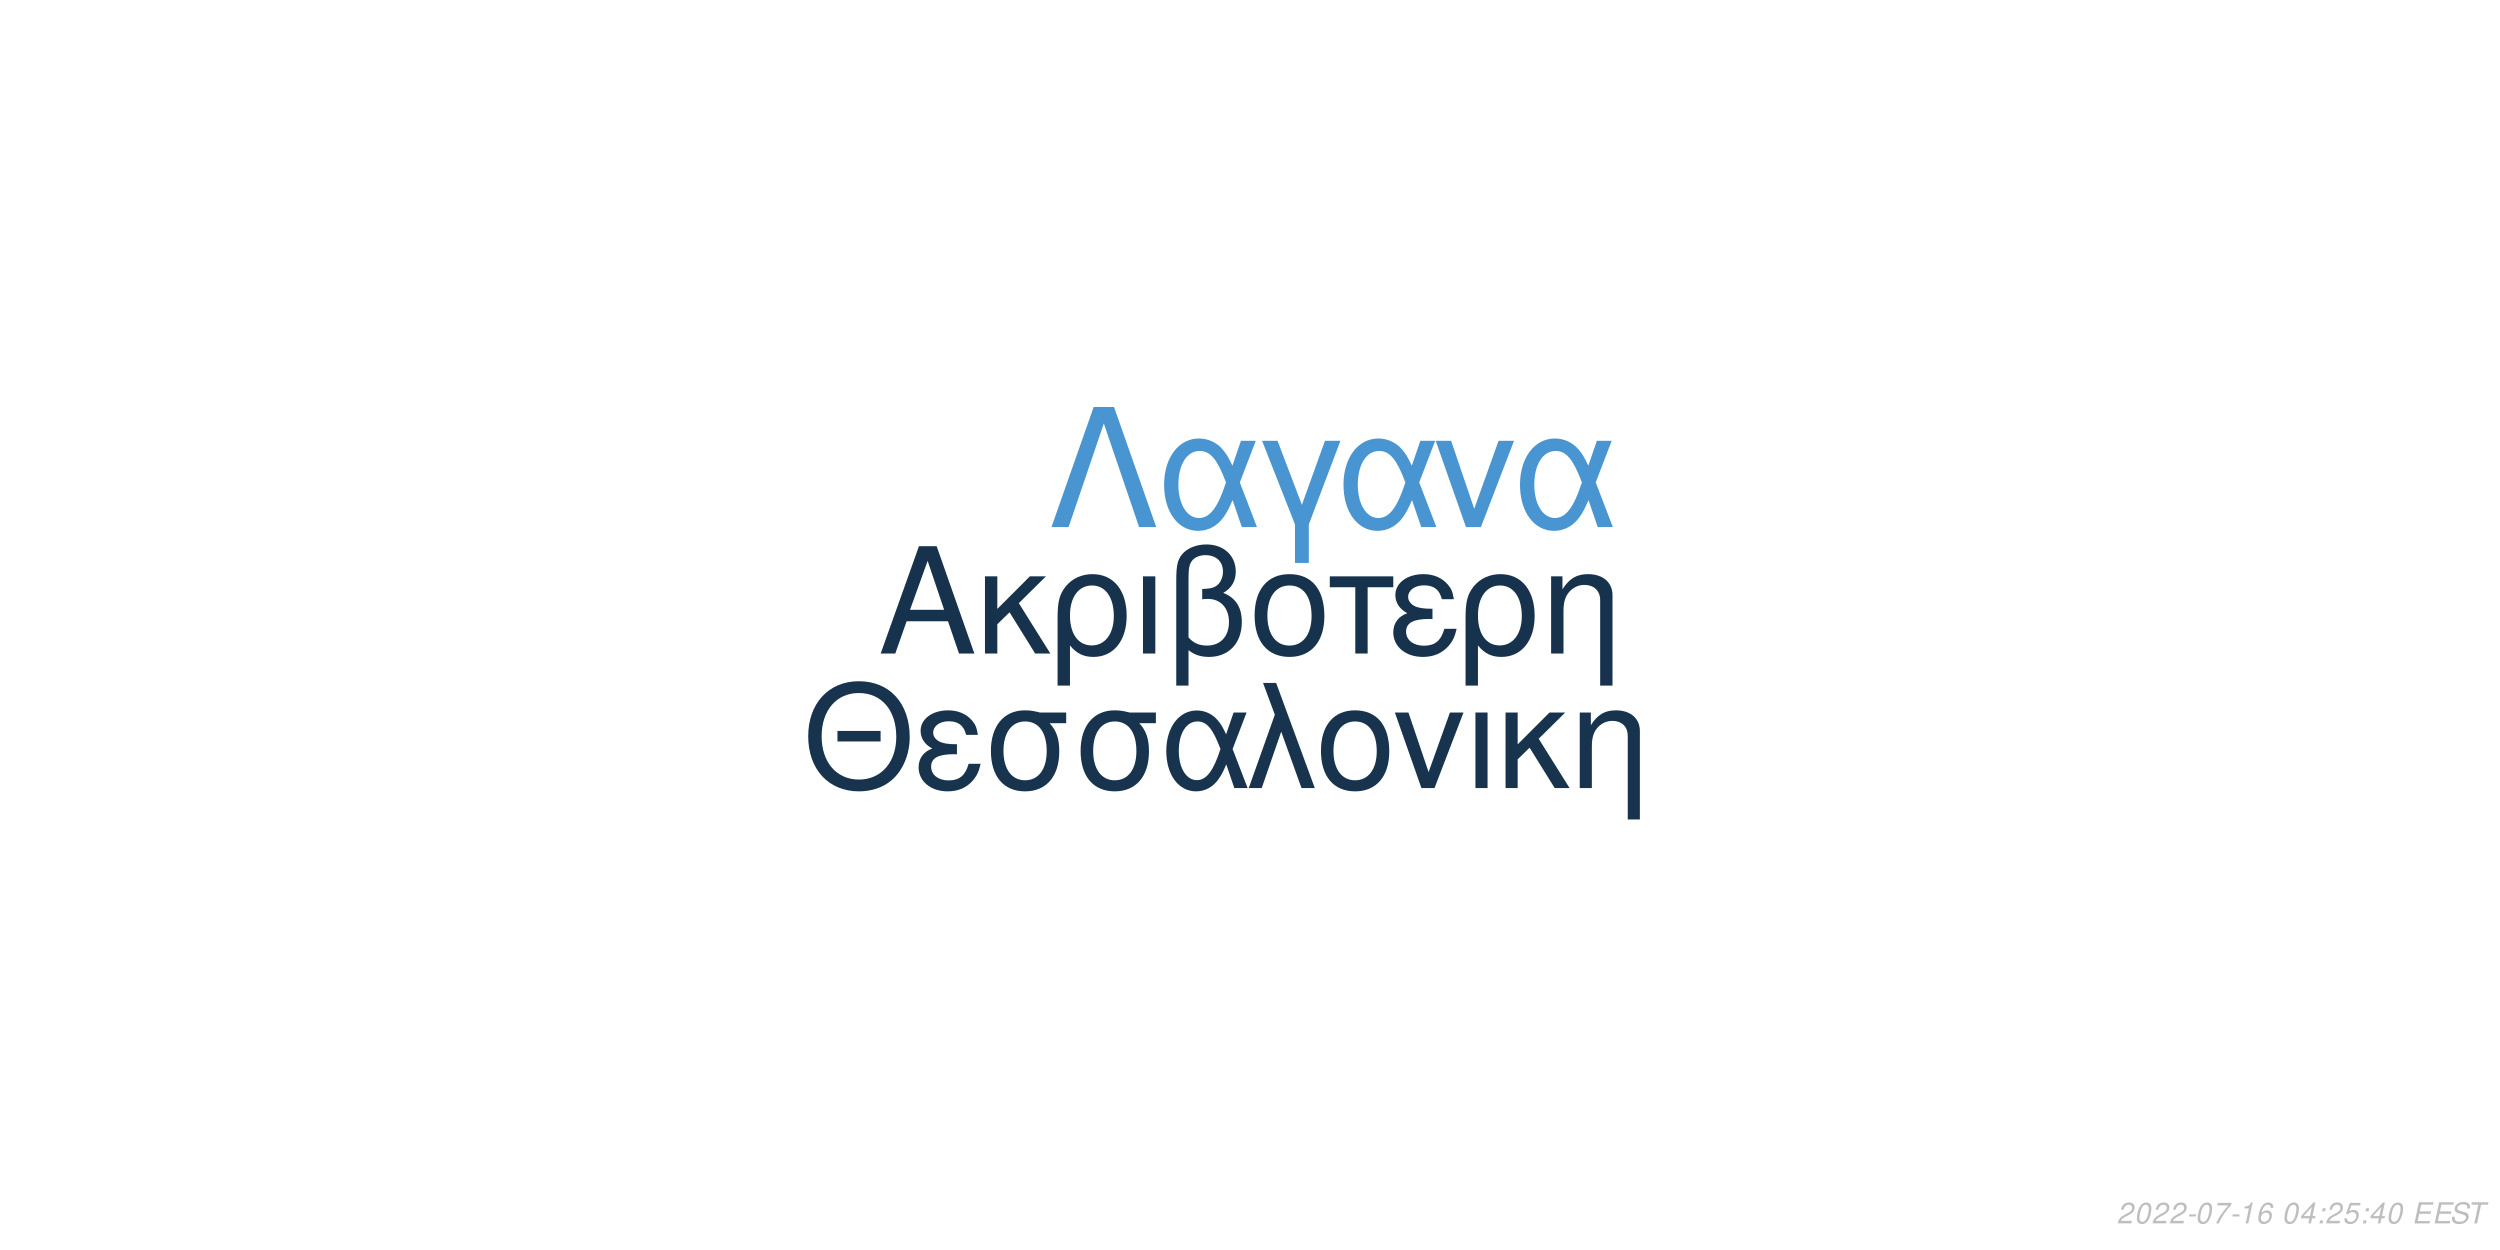
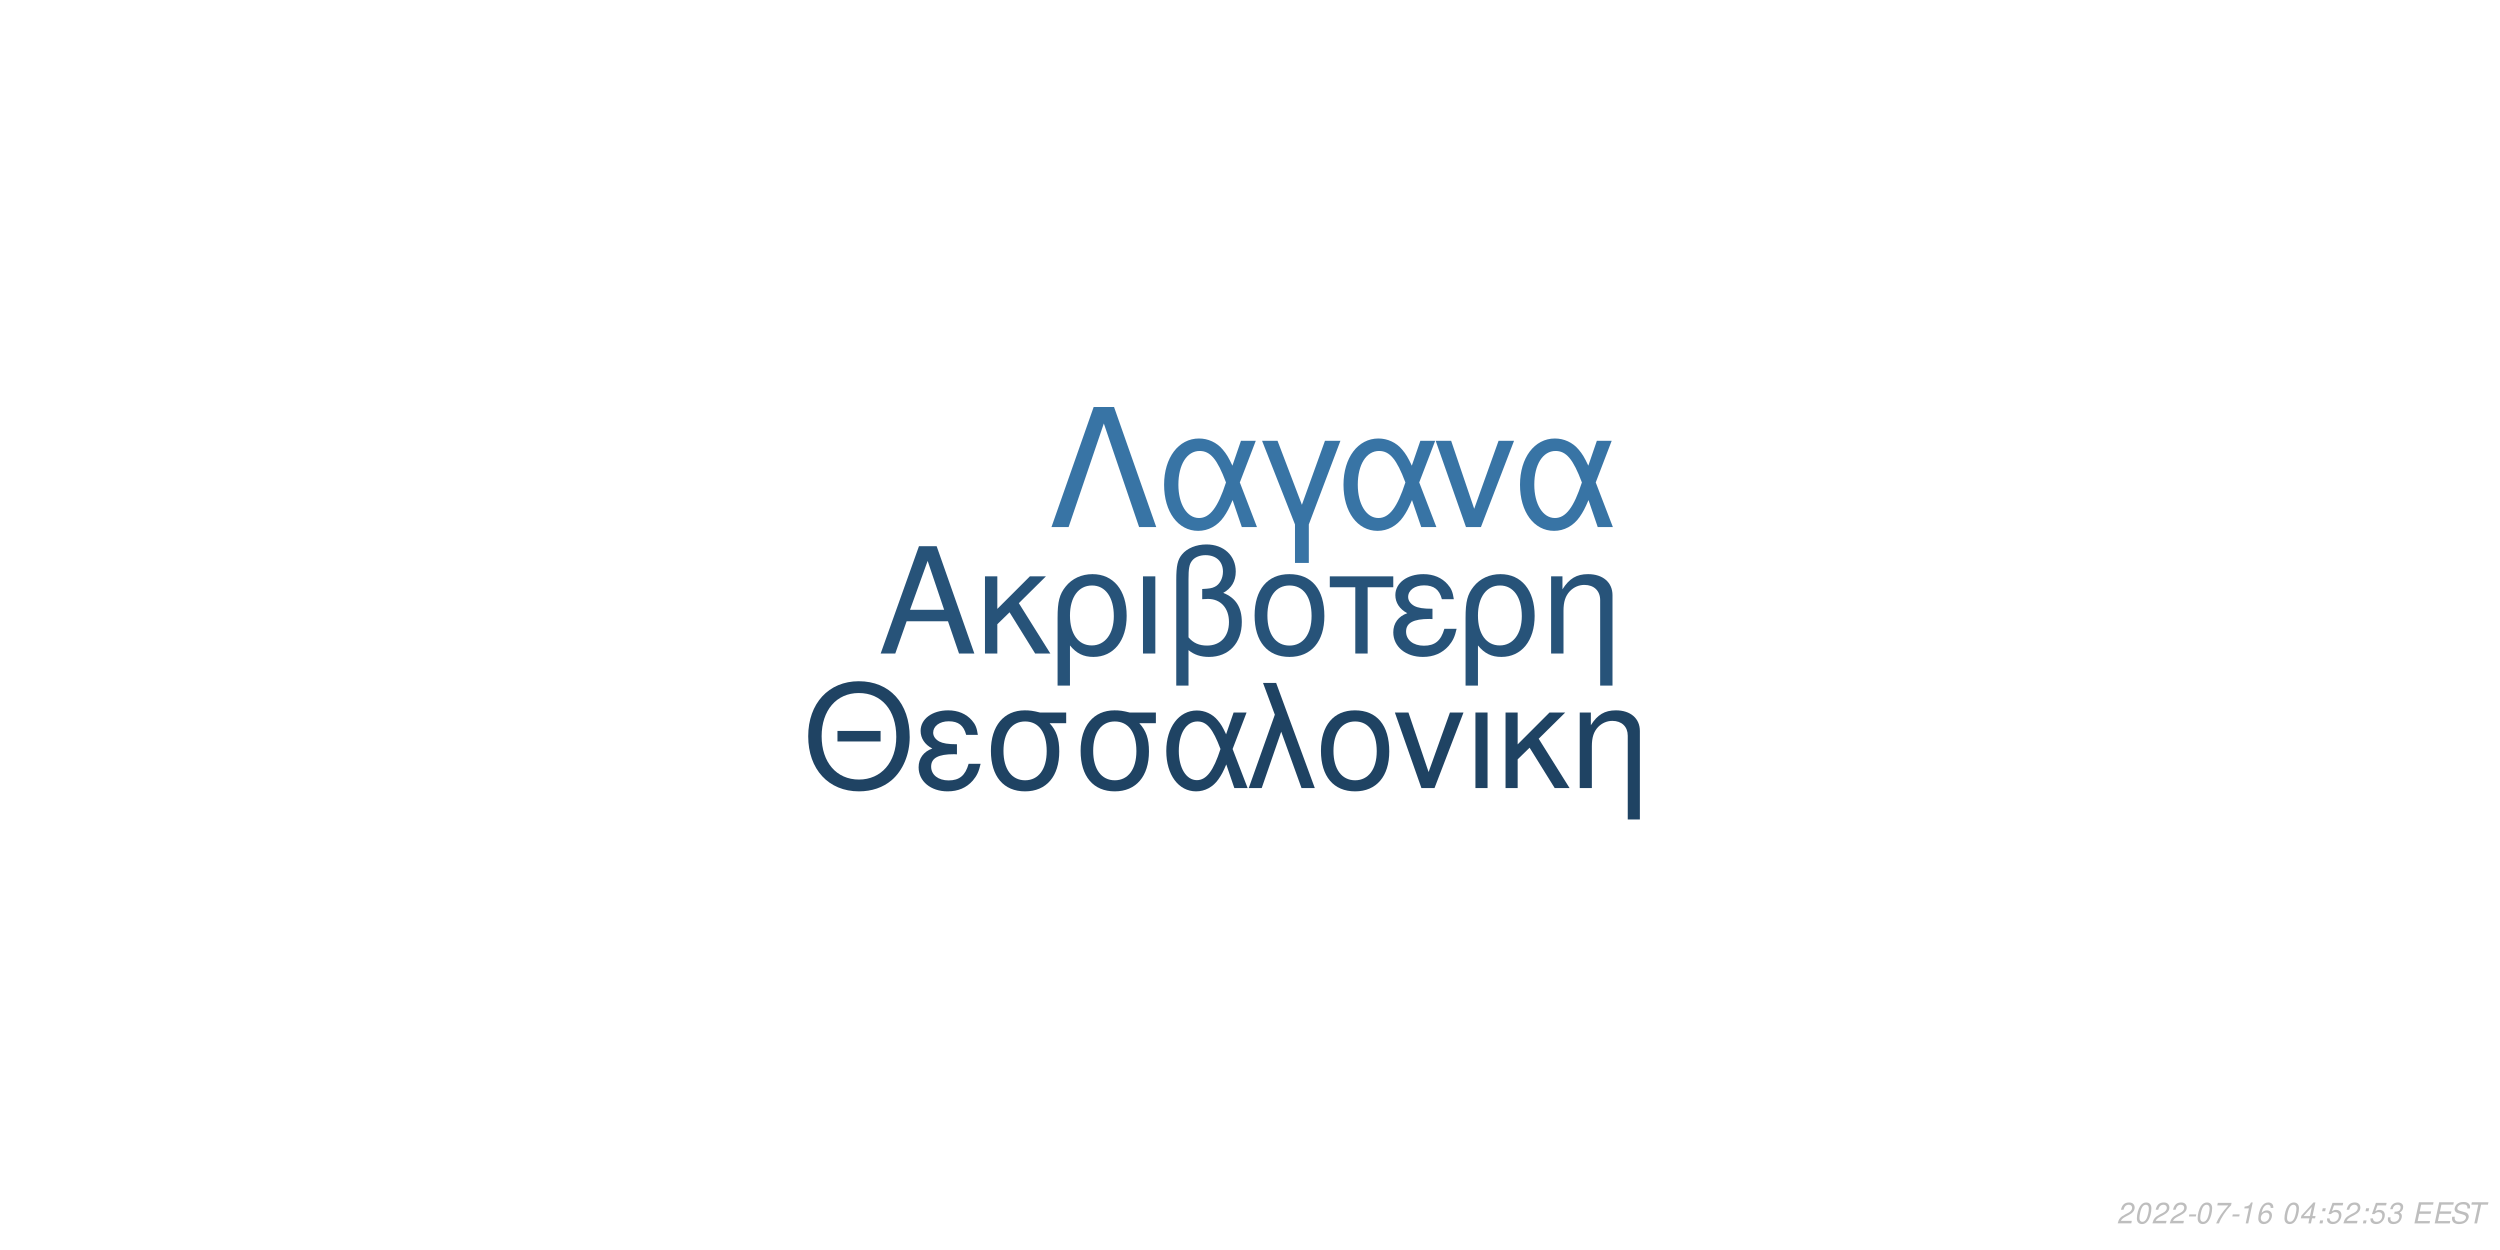
<svg xmlns="http://www.w3.org/2000/svg" xmlns:xlink="http://www.w3.org/1999/xlink" width="864pt" height="432pt" viewBox="0 0 864 432" version="1.1">
  <defs>
    <g>
      <symbol overflow="visible" id="glyph0-0">
        <path style="stroke:none;" d="" />
      </symbol>
      <symbol overflow="visible" id="glyph0-1">
        <path style="stroke:none;" d="M 24.125 -11.141 L 27.938 0 L 33.234 0 L 20.203 -37.094 L 14.094 -37.094 L 0.859 0 L 5.906 0 L 9.828 -11.141 Z M 22.797 -15.109 L 11 -15.109 L 17.094 -32.016 Z M 22.797 -15.109 " />
      </symbol>
      <symbol overflow="visible" id="glyph0-2">
        <path style="stroke:none;" d="M 7.172 -15.422 L 7.172 -26.672 L 2.906 -26.672 L 2.906 0 L 7.172 0 L 7.172 -10.125 L 11.406 -14.25 L 20.25 0 L 25.5 0 L 14.609 -17.406 L 23.969 -26.672 L 18.422 -26.672 Z M 7.172 -15.422 " />
      </symbol>
      <symbol overflow="visible" id="glyph0-3">
        <path style="stroke:none;" d="M 3 11.094 L 7.281 11.094 L 7.281 -2.797 C 9.516 -0.047 11.953 1.172 15.375 1.172 C 22.344 1.172 26.875 -4.422 26.875 -13.031 C 26.875 -21.891 22.297 -27.438 15.062 -27.438 C 11.297 -27.438 7.984 -25.906 5.797 -23.156 C 3.672 -20.516 3 -17.969 3 -12.359 Z M 14.906 -23.516 C 19.547 -23.516 22.438 -19.438 22.438 -12.922 C 22.438 -6.812 19.391 -2.797 14.812 -2.797 C 10.172 -2.797 7.281 -6.766 7.281 -13.125 C 7.281 -19.484 10.234 -23.516 14.906 -23.516 Z M 14.906 -23.516 " />
      </symbol>
      <symbol overflow="visible" id="glyph0-4">
        <path style="stroke:none;" d="M 3.516 0 L 7.781 0 L 7.781 -26.672 L 3.516 -26.672 Z M 3.516 0 " />
      </symbol>
      <symbol overflow="visible" id="glyph0-5">
        <path style="stroke:none;" d="M 4.016 11.094 L 8.25 11.094 L 8.25 -1.172 C 10.172 0.406 12.422 1.172 15.312 1.172 C 22.188 1.172 26.672 -3.609 26.672 -10.891 C 26.672 -15.984 24.578 -19.234 20.25 -20.969 C 23.109 -22.547 24.578 -25.031 24.578 -28.344 C 24.578 -33.844 20.406 -37.703 14.453 -37.703 C 10.938 -37.703 7.734 -36.391 6 -34.25 C 4.484 -32.422 4.016 -30.328 4.016 -25.391 Z M 8.25 -25.656 C 8.25 -29.359 8.5 -30.844 9.469 -32.062 C 10.375 -33.281 12.156 -34 14.094 -34 C 17.812 -34 20.156 -31.812 20.156 -28.297 C 20.156 -25.953 18.984 -23.812 17.297 -23.047 C 16.281 -22.547 15.469 -22.438 12.984 -22.297 L 12.984 -18.781 C 13.734 -18.828 14.344 -18.875 14.969 -18.875 C 19.344 -18.875 22.234 -15.719 22.234 -10.891 C 22.234 -5.906 19.281 -2.75 14.656 -2.75 C 11.953 -2.75 9.922 -3.609 8.25 -5.594 Z M 8.25 -25.656 " />
      </symbol>
      <symbol overflow="visible" id="glyph0-6">
        <path style="stroke:none;" d="M 14.094 -27.438 C 6.562 -27.438 2.094 -22.094 2.094 -13.125 C 2.094 -4.125 6.562 1.172 14.141 1.172 C 21.672 1.172 26.203 -4.172 26.203 -12.922 C 26.203 -22.188 21.828 -27.438 14.094 -27.438 Z M 14.141 -23.516 C 18.938 -23.516 21.781 -19.594 21.781 -12.984 C 21.781 -6.672 18.828 -2.75 14.141 -2.75 C 9.422 -2.75 6.516 -6.672 6.516 -13.125 C 6.516 -19.594 9.422 -23.516 14.141 -23.516 Z M 14.141 -23.516 " />
      </symbol>
      <symbol overflow="visible" id="glyph0-7">
        <path style="stroke:none;" d="M 7.891 0 L 12.156 0 L 12.156 -22.906 L 21.016 -22.906 L 21.016 -26.672 L -0.922 -26.672 L -0.922 -22.906 L 7.891 -22.906 Z M 7.891 0 " />
      </symbol>
      <symbol overflow="visible" id="glyph0-8">
        <path style="stroke:none;" d="M 14.562 -15.469 C 11.344 -15.469 9.562 -15.781 8.297 -16.438 C 6.922 -17.203 6.156 -18.328 6.156 -19.547 C 6.156 -21.891 8.453 -23.562 11.656 -23.562 C 15.062 -23.562 16.953 -22.094 17.812 -18.781 L 21.938 -18.781 C 21.578 -21.266 21.062 -22.5 19.797 -23.922 C 17.812 -26.203 14.906 -27.438 11.453 -27.438 C 5.797 -27.438 1.734 -24.375 1.734 -20.203 C 1.734 -17.609 3.156 -15.375 5.859 -13.938 C 2.797 -12.875 1.016 -10.484 1.016 -7.328 C 1.016 -2.391 5.297 1.172 11.25 1.172 C 14.969 1.172 17.906 -0.109 20.156 -2.641 C 21.578 -4.328 22.297 -5.797 22.906 -8.547 L 18.672 -8.547 C 17.5 -4.422 15.422 -2.703 11.609 -2.703 C 7.938 -2.703 5.438 -4.688 5.438 -7.578 C 5.438 -10.578 7.938 -11.953 13.484 -11.953 C 13.641 -11.953 14.094 -11.953 14.562 -11.906 Z M 14.562 -15.469 " />
      </symbol>
      <symbol overflow="visible" id="glyph0-9">
        <path style="stroke:none;" d="M 3.562 -26.672 L 3.562 0 L 7.844 0 L 7.844 -14.703 C 7.844 -17.906 8.5 -19.891 10.031 -21.531 C 11.406 -22.953 13.188 -23.719 15.062 -23.719 C 18.375 -23.719 20.516 -21.672 20.516 -18.469 L 20.516 11.094 L 24.781 11.094 L 24.781 -20.156 C 24.781 -24.578 21.469 -27.438 16.328 -27.438 C 12.359 -27.438 9.828 -25.906 7.484 -22.188 L 7.484 -26.672 Z M 3.562 -26.672 " />
      </symbol>
      <symbol overflow="visible" id="glyph1-0">
        <path style="stroke:none;" d="" />
      </symbol>
      <symbol overflow="visible" id="glyph1-1">
        <path style="stroke:none;" d="M 26.859 -19.734 L 11.953 -19.734 L 11.953 -16.094 L 26.859 -16.094 Z M 19.328 -36.922 C 8.922 -36.922 1.844 -29.25 1.844 -17.891 C 1.844 -6.484 8.875 1.141 19.391 1.141 C 23.812 1.141 27.703 -0.203 30.641 -2.688 C 34.578 -6.031 36.922 -11.656 36.922 -17.594 C 36.922 -29.297 30 -36.922 19.328 -36.922 Z M 19.328 -32.844 C 27.203 -32.844 32.281 -26.906 32.281 -17.688 C 32.281 -8.922 27.062 -2.938 19.391 -2.938 C 11.609 -2.938 6.484 -8.922 6.484 -17.891 C 6.484 -26.859 11.609 -32.844 19.328 -32.844 Z M 19.328 -32.844 " />
      </symbol>
      <symbol overflow="visible" id="glyph1-2">
        <path style="stroke:none;" d="M 14.25 -15.141 C 11.109 -15.141 9.375 -15.453 8.125 -16.094 C 6.781 -16.844 6.031 -17.938 6.031 -19.141 C 6.031 -21.422 8.266 -23.078 11.406 -23.078 C 14.75 -23.078 16.594 -21.625 17.438 -18.391 L 21.469 -18.391 C 21.125 -20.828 20.625 -22.031 19.391 -23.422 C 17.438 -25.656 14.594 -26.859 11.219 -26.859 C 5.688 -26.859 1.688 -23.875 1.688 -19.781 C 1.688 -17.234 3.094 -15.047 5.734 -13.656 C 2.734 -12.609 1 -10.266 1 -7.172 C 1 -2.344 5.188 1.141 11.016 1.141 C 14.656 1.141 17.547 -0.094 19.734 -2.594 C 21.125 -4.234 21.828 -5.688 22.422 -8.375 L 18.281 -8.375 C 17.141 -4.328 15.094 -2.641 11.359 -2.641 C 7.766 -2.641 5.328 -4.578 5.328 -7.422 C 5.328 -10.359 7.766 -11.703 13.203 -11.703 C 13.359 -11.703 13.797 -11.703 14.25 -11.656 Z M 14.25 -15.141 " />
      </symbol>
      <symbol overflow="visible" id="glyph1-3">
        <path style="stroke:none;" d="M 29 -26.109 L 19.938 -26.109 C 17.594 -26.703 16.438 -26.859 14.703 -26.859 C 7.469 -26.859 2.984 -21.469 2.984 -12.859 C 2.984 -4.031 7.375 1.141 14.797 1.141 C 22.172 1.141 26.609 -4.078 26.609 -12.656 C 26.609 -17.047 25.656 -19.828 23.266 -22.422 L 29 -22.422 Z M 14.797 -23.016 C 19.531 -23.016 22.266 -19.234 22.266 -12.75 C 22.266 -6.531 19.438 -2.688 14.797 -2.688 C 10.172 -2.688 7.328 -6.531 7.328 -12.859 C 7.328 -19.188 10.172 -23.016 14.797 -23.016 Z M 14.797 -23.016 " />
      </symbol>
      <symbol overflow="visible" id="glyph1-4">
        <path style="stroke:none;" d="M 29.344 -26.109 L 24.859 -26.109 L 22.266 -18.578 C 21.125 -21.031 20.484 -22.125 19.328 -23.469 C 17.547 -25.609 14.906 -26.812 12.156 -26.812 C 5.984 -26.812 1.594 -20.984 1.594 -12.812 C 1.594 -4.578 5.828 1.141 11.906 1.141 C 14.953 1.141 17.734 -0.344 19.625 -3.047 C 20.672 -4.531 21.281 -5.688 22.328 -8.172 L 25.109 0 L 29.703 0 L 24.516 -13.5 Z M 20.328 -13.5 C 17.891 -5.922 15.453 -2.734 12.156 -2.734 C 8.516 -2.734 5.922 -6.922 5.922 -12.812 C 5.922 -18.938 8.516 -23.016 12.359 -23.016 C 15.594 -23.016 17.688 -20.531 20.328 -13.5 Z M 20.328 -13.5 " />
      </symbol>
      <symbol overflow="visible" id="glyph1-5">
        <path style="stroke:none;" d="M 1.094 0 L 5.578 0 L 12.312 -19.484 L 19.328 0 L 23.922 0 L 10.562 -36.328 L 6.031 -36.328 L 10.109 -25.359 Z M 1.094 0 " />
      </symbol>
      <symbol overflow="visible" id="glyph1-6">
        <path style="stroke:none;" d="M 13.797 -26.859 C 6.422 -26.859 2.047 -21.625 2.047 -12.859 C 2.047 -4.031 6.422 1.141 13.859 1.141 C 21.234 1.141 25.656 -4.078 25.656 -12.656 C 25.656 -21.719 21.375 -26.859 13.797 -26.859 Z M 13.859 -23.016 C 18.531 -23.016 21.328 -19.188 21.328 -12.703 C 21.328 -6.531 18.438 -2.688 13.859 -2.688 C 9.219 -2.688 6.375 -6.531 6.375 -12.859 C 6.375 -19.188 9.219 -23.016 13.859 -23.016 Z M 13.859 -23.016 " />
      </symbol>
      <symbol overflow="visible" id="glyph1-7">
        <path style="stroke:none;" d="M 14.297 0 L 24.312 -26.109 L 19.625 -26.109 L 12.25 -5.531 L 5.281 -26.109 L 0.594 -26.109 L 9.766 0 Z M 14.297 0 " />
      </symbol>
      <symbol overflow="visible" id="glyph1-8">
        <path style="stroke:none;" d="M 3.438 0 L 7.625 0 L 7.625 -26.109 L 3.438 -26.109 Z M 3.438 0 " />
      </symbol>
      <symbol overflow="visible" id="glyph1-9">
        <path style="stroke:none;" d="M 7.031 -15.094 L 7.031 -26.109 L 2.844 -26.109 L 2.844 0 L 7.031 0 L 7.031 -9.922 L 11.156 -13.953 L 19.828 0 L 24.969 0 L 14.297 -17.047 L 23.469 -26.109 L 18.031 -26.109 Z M 7.031 -15.094 " />
      </symbol>
      <symbol overflow="visible" id="glyph1-10">
        <path style="stroke:none;" d="M 3.484 -26.109 L 3.484 0 L 7.672 0 L 7.672 -14.406 C 7.672 -17.547 8.328 -19.484 9.812 -21.078 C 11.156 -22.469 12.906 -23.219 14.75 -23.219 C 17.984 -23.219 20.078 -21.234 20.078 -18.094 L 20.078 10.859 L 24.266 10.859 L 24.266 -19.734 C 24.266 -24.062 21.031 -26.859 16 -26.859 C 12.109 -26.859 9.609 -25.359 7.328 -21.719 L 7.328 -26.109 Z M 3.484 -26.109 " />
      </symbol>
      <symbol overflow="visible" id="glyph2-0">
        <path style="stroke:none;" d="" />
      </symbol>
      <symbol overflow="visible" id="glyph2-1">
        <path style="stroke:none;" d="M 22.531 -41.484 L 15.484 -41.484 L 0.906 0 L 6.828 0 L 19 -35.797 L 31.188 0 L 37.109 0 Z M 22.531 -41.484 " />
      </symbol>
      <symbol overflow="visible" id="glyph2-2">
        <path style="stroke:none;" d="M 33.516 -29.812 L 28.391 -29.812 L 25.438 -21.219 C 24.125 -24.016 23.391 -25.266 22.078 -26.797 C 20.031 -29.25 17.016 -30.609 13.891 -30.609 C 6.828 -30.609 1.828 -23.953 1.828 -14.625 C 1.828 -5.234 6.656 1.312 13.594 1.312 C 17.078 1.312 20.266 -0.391 22.422 -3.469 C 23.609 -5.172 24.297 -6.484 25.5 -9.328 L 28.688 0 L 33.922 0 L 28 -15.422 Z M 23.219 -15.422 C 20.422 -6.766 17.641 -3.125 13.891 -3.125 C 9.734 -3.125 6.766 -7.906 6.766 -14.625 C 6.766 -21.625 9.734 -26.297 14.109 -26.297 C 17.812 -26.297 20.203 -23.453 23.219 -15.422 Z M 23.219 -15.422 " />
      </symbol>
      <symbol overflow="visible" id="glyph2-3">
        <path style="stroke:none;" d="M 12.062 12.406 L 16.844 12.406 L 16.844 -0.906 L 27.766 -29.812 L 22.422 -29.812 L 14.453 -7.688 L 6.031 -29.812 L 0.688 -29.812 L 12.062 -0.906 Z M 12.062 12.406 " />
      </symbol>
      <symbol overflow="visible" id="glyph2-4">
        <path style="stroke:none;" d="M 16.328 0 L 27.766 -29.812 L 22.422 -29.812 L 14 -6.312 L 6.031 -29.812 L 0.688 -29.812 L 11.156 0 Z M 16.328 0 " />
      </symbol>
      <symbol overflow="visible" id="glyph3-0">
        <path style="stroke:none;" d="" />
      </symbol>
      <symbol overflow="visible" id="glyph3-1">
        <path style="stroke:none;" d="M 5.234 -0.875 L 1.469 -0.875 C 1.641 -1.375 2.203 -1.891 3.109 -2.344 L 4.234 -2.938 C 5.562 -3.625 6.219 -4.469 6.219 -5.484 C 6.219 -5.938 6.062 -6.359 5.797 -6.656 C 5.469 -7.047 4.984 -7.234 4.312 -7.234 C 2.766 -7.234 1.891 -6.453 1.484 -4.734 L 2.375 -4.734 C 2.484 -5.188 2.609 -5.484 2.797 -5.75 C 3.094 -6.203 3.609 -6.453 4.188 -6.453 C 4.891 -6.453 5.344 -6.031 5.344 -5.375 C 5.344 -4.703 4.859 -4.094 4.016 -3.656 L 2.984 -3.125 C 1.234 -2.188 0.797 -1.656 0.344 -0.016 L 5.047 -0.016 Z M 5.234 -0.875 " />
      </symbol>
      <symbol overflow="visible" id="glyph3-2">
        <path style="stroke:none;" d="M 4.203 -7.234 C 3.375 -7.234 2.688 -6.812 2.125 -5.984 C 1.484 -5.047 0.984 -3.188 0.984 -1.734 C 0.984 -1.109 1.172 -0.562 1.484 -0.266 C 1.797 0.047 2.281 0.234 2.766 0.234 C 3.625 0.234 4.281 -0.156 4.859 -1.016 C 5.516 -1.953 6 -3.797 6 -5.266 C 6 -6.5 5.328 -7.234 4.203 -7.234 Z M 4.094 -6.453 C 4.734 -6.453 5.125 -5.984 5.125 -5.156 C 5.125 -4.203 4.781 -2.625 4.406 -1.812 C 3.984 -0.938 3.516 -0.547 2.875 -0.547 C 2.25 -0.547 1.875 -1.031 1.875 -1.828 C 1.875 -2.797 2.203 -4.344 2.594 -5.203 C 2.984 -6.047 3.453 -6.453 4.094 -6.453 Z M 4.094 -6.453 " />
      </symbol>
      <symbol overflow="visible" id="glyph3-3">
        <path style="stroke:none;" d="M 3.516 -3.125 L 1.125 -3.125 L 0.969 -2.406 L 3.359 -2.406 Z M 3.516 -3.125 " />
      </symbol>
      <symbol overflow="visible" id="glyph3-4">
        <path style="stroke:none;" d="M 6.703 -7.094 L 1.953 -7.094 L 1.766 -6.219 L 5.594 -6.219 C 3.344 -3.688 2.266 -2.109 1.375 0 L 2.344 0 C 3.031 -1.906 4.828 -4.594 6.547 -6.281 Z M 6.703 -7.094 " />
      </symbol>
      <symbol overflow="visible" id="glyph3-5">
        <path style="stroke:none;" d="M 3.703 -5.188 L 2.594 0 L 3.469 0 L 5.016 -7.234 L 4.438 -7.234 C 3.906 -6.156 3.688 -6.016 2.234 -5.812 L 2.109 -5.188 Z M 3.703 -5.188 " />
      </symbol>
      <symbol overflow="visible" id="glyph3-6">
        <path style="stroke:none;" d="M 6.125 -5.344 L 6.141 -5.625 C 6.141 -6.609 5.453 -7.234 4.391 -7.234 C 3.438 -7.234 2.641 -6.719 2.016 -5.703 C 1.422 -4.781 0.938 -2.953 0.938 -1.688 C 0.938 -0.516 1.688 0.234 2.859 0.234 C 3.703 0.234 4.438 -0.156 5 -0.875 C 5.406 -1.422 5.672 -2.156 5.672 -2.766 C 5.672 -3.812 4.969 -4.5 3.906 -4.5 C 3.234 -4.5 2.672 -4.234 2.094 -3.625 C 2.406 -5.375 3.234 -6.453 4.25 -6.453 C 4.703 -6.453 5.062 -6.234 5.172 -5.844 C 5.203 -5.719 5.234 -5.578 5.25 -5.344 Z M 3.656 -3.734 C 4.344 -3.734 4.797 -3.281 4.797 -2.625 C 4.797 -1.469 3.984 -0.547 2.984 -0.547 C 2.297 -0.547 1.812 -1.047 1.812 -1.766 C 1.812 -2.859 2.625 -3.734 3.656 -3.734 Z M 3.656 -3.734 " />
      </symbol>
      <symbol overflow="visible" id="glyph3-7">
        <path style="stroke:none;" d="" />
      </symbol>
      <symbol overflow="visible" id="glyph3-8">
        <path style="stroke:none;" d="M 3.625 -1.75 L 3.266 0 L 4.141 0 L 4.516 -1.75 L 5.562 -1.75 L 5.734 -2.531 L 4.688 -2.531 L 5.688 -7.234 L 5.016 -7.234 L 0.844 -2.672 L 0.641 -1.75 Z M 3.797 -2.531 L 1.594 -2.531 L 4.469 -5.703 Z M 3.797 -2.531 " />
      </symbol>
      <symbol overflow="visible" id="glyph3-9">
        <path style="stroke:none;" d="M 2.359 -1.031 L 1.312 -1.031 L 1.094 0 L 2.141 0 Z M 3.266 -5.234 L 2.219 -5.234 L 2 -4.203 L 3.047 -4.203 Z M 3.266 -5.234 " />
      </symbol>
      <symbol overflow="visible" id="glyph3-10">
        <path style="stroke:none;" d="M 6.297 -7.094 L 2.594 -7.094 L 1.234 -3.234 L 2.047 -3.234 C 2.656 -3.766 2.938 -3.906 3.531 -3.906 C 4.328 -3.906 4.797 -3.453 4.797 -2.688 C 4.797 -1.438 3.969 -0.547 2.828 -0.547 C 2.031 -0.547 1.609 -0.938 1.578 -1.734 L 0.703 -1.734 L 0.703 -1.516 C 0.703 -0.938 0.844 -0.547 1.188 -0.266 C 1.562 0.062 2.078 0.234 2.703 0.234 C 3.656 0.234 4.391 -0.156 4.984 -0.922 C 5.422 -1.5 5.672 -2.234 5.672 -2.953 C 5.672 -4 4.938 -4.672 3.812 -4.672 C 3.328 -4.672 2.906 -4.547 2.406 -4.234 L 3.109 -6.219 L 6.109 -6.219 Z M 6.297 -7.094 " />
      </symbol>
      <symbol overflow="visible" id="glyph3-11">
+         <path style="stroke:none;" d="M 2.922 -3.312 C 3.125 -3.344 3.234 -3.344 3.375 -3.344 C 4.203 -3.344 4.688 -3 4.688 -2.406 C 4.688 -1.312 3.906 -0.547 2.781 -0.547 C 2.047 -0.547 1.594 -0.938 1.594 -1.562 C 1.594 -1.719 1.609 -1.844 1.656 -2.094 L 0.766 -2.094 C 0.734 -1.797 0.719 -1.641 0.719 -1.469 C 0.719 -0.375 1.406 0.234 2.641 0.234 C 3.547 0.234 4.297 -0.078 4.812 -0.656 C 5.266 -1.156 5.562 -1.875 5.562 -2.547 C 5.562 -3.125 5.344 -3.453 4.797 -3.734 C 5.641 -4.234 6.016 -4.844 6.016 -5.734 C 6.016 -6.656 5.312 -7.234 4.203 -7.234 C 3.375 -7.234 2.672 -6.938 2.188 -6.375 C 1.891 -6.031 1.703 -5.641 1.516 -4.906 L 2.391 -4.906 C 2.5 -5.359 2.594 -5.594 2.734 -5.812 C 3.047 -6.234 3.516 -6.453 4.078 -6.453 C 4.734 -6.453 5.141 -6.125 5.141 -5.578 C 5.141 -5.188 5.016 -4.797 4.797 -4.547 C 4.516 -4.234 4 -4.062 3.266 -4.062 L 3.078 -4.062 Z M 2.922 -3.312 " />
+       </symbol>
+       <symbol overflow="visible" id="glyph3-12">
        <path style="stroke:none;" d="M 2.547 -3.312 L 6.5 -3.312 L 6.688 -4.141 L 2.719 -4.141 L 3.219 -6.469 L 7.344 -6.469 L 7.516 -7.297 L 2.453 -7.297 L 0.906 0 L 6.125 0 L 6.297 -0.812 L 2.016 -0.812 Z M 2.547 -3.312 " />
      </symbol>
-       <symbol overflow="visible" id="glyph3-12">
+       <symbol overflow="visible" id="glyph3-13">
        <path style="stroke:none;" d="M 7.062 -5.156 C 7.125 -5.438 7.141 -5.562 7.141 -5.703 C 7.141 -6.156 6.938 -6.594 6.594 -6.891 C 6.188 -7.25 5.656 -7.406 4.875 -7.406 C 3.844 -7.406 3.047 -7.125 2.5 -6.562 C 2.094 -6.141 1.781 -5.438 1.781 -4.922 C 1.781 -4.297 2.219 -3.766 2.891 -3.562 L 4.594 -3.094 C 5.406 -2.859 5.734 -2.578 5.734 -2.094 C 5.734 -1.781 5.547 -1.406 5.266 -1.141 C 4.844 -0.766 4.266 -0.578 3.453 -0.578 C 2.328 -0.578 1.812 -0.984 1.812 -1.906 C 1.812 -2.047 1.812 -2.125 1.844 -2.312 L 0.984 -2.312 C 0.906 -2.062 0.891 -1.906 0.891 -1.688 C 0.891 -0.484 1.797 0.234 3.297 0.234 C 4.359 0.234 5.234 -0.062 5.812 -0.609 C 6.344 -1.078 6.688 -1.797 6.688 -2.375 C 6.688 -2.641 6.609 -2.906 6.453 -3.156 C 6.234 -3.5 5.938 -3.703 5.469 -3.828 L 3.75 -4.312 C 2.984 -4.547 2.734 -4.734 2.734 -5.188 C 2.734 -5.547 2.875 -5.844 3.188 -6.109 C 3.547 -6.438 4.031 -6.594 4.703 -6.594 C 5.266 -6.594 5.688 -6.484 5.906 -6.297 C 6.094 -6.125 6.219 -5.797 6.219 -5.516 C 6.219 -5.422 6.203 -5.344 6.188 -5.156 Z M 7.062 -5.156 " />
      </symbol>
-       <symbol overflow="visible" id="glyph3-13">
+       <symbol overflow="visible" id="glyph3-14">
        <path style="stroke:none;" d="M 4.938 -6.469 L 7.312 -6.469 L 7.484 -7.297 L 1.75 -7.297 L 1.578 -6.469 L 3.984 -6.469 L 2.609 0 L 3.547 0 Z M 4.938 -6.469 " />
      </symbol>
    </g>
  </defs>
  <g id="surface1">
    <rect x="0" y="0" width="864" height="432" style="fill:rgb(100%,100%,100%);fill-opacity:1;stroke:none;" />
-     <g style="fill:rgb(9.02%,19.608%,30.196%);fill-opacity:1;">
+     <g style="fill:rgb(15.294%,32.549%,47.451%);fill-opacity:1;">
      <use xlink:href="#glyph0-1" x="303.5" y="225.861" />
      <use xlink:href="#glyph0-2" x="337.5" y="225.861" />
      <use xlink:href="#glyph0-3" x="362.5" y="225.861" />
      <use xlink:href="#glyph0-4" x="391.5" y="225.861" />
      <use xlink:href="#glyph0-5" x="402.5" y="225.861" />
      <use xlink:href="#glyph0-6" x="431.5" y="225.861" />
      <use xlink:href="#glyph0-7" x="460.5" y="225.861" />
      <use xlink:href="#glyph0-8" x="480.5" y="225.861" />
      <use xlink:href="#glyph0-3" x="503.5" y="225.861" />
      <use xlink:href="#glyph0-9" x="532.5" y="225.861" />
    </g>
-     <g style="fill:rgb(9.02%,20%,30.588%);fill-opacity:1;">
+     <g style="fill:rgb(12.157%,26.275%,38.824%);fill-opacity:1;">
      <use xlink:href="#glyph1-1" x="277.473" y="272.354" />
      <use xlink:href="#glyph1-2" x="316.473" y="272.354" />
      <use xlink:href="#glyph1-3" x="339.473" y="272.354" />
      <use xlink:href="#glyph1-3" x="370.473" y="272.354" />
      <use xlink:href="#glyph1-4" x="401.473" y="272.354" />
      <use xlink:href="#glyph1-5" x="430.473" y="272.354" />
      <use xlink:href="#glyph1-6" x="454.473" y="272.354" />
      <use xlink:href="#glyph1-7" x="481.473" y="272.354" />
      <use xlink:href="#glyph1-8" x="506.473" y="272.354" />
      <use xlink:href="#glyph1-9" x="517.473" y="272.354" />
      <use xlink:href="#glyph1-10" x="542.473" y="272.354" />
    </g>
-     <g style="fill:rgb(28.235%,58.431%,81.961%);fill-opacity:1;">
+     <g style="fill:rgb(21.961%,45.49%,64.706%);fill-opacity:1;">
      <use xlink:href="#glyph2-1" x="362.484" y="182.152" />
      <use xlink:href="#glyph2-2" x="400.484" y="182.152" />
      <use xlink:href="#glyph2-3" x="435.484" y="182.152" />
      <use xlink:href="#glyph2-2" x="462.484" y="182.152" />
      <use xlink:href="#glyph2-4" x="495.484" y="182.152" />
      <use xlink:href="#glyph2-2" x="523.484" y="182.152" />
    </g>
    <g style="fill:rgb(74.51%,74.51%,74.51%);fill-opacity:1;">
      <use xlink:href="#glyph3-1" x="731.52" y="422.81" />
      <use xlink:href="#glyph3-2" x="737.52" y="422.81" />
      <use xlink:href="#glyph3-1" x="743.52" y="422.81" />
      <use xlink:href="#glyph3-1" x="749.52" y="422.81" />
      <use xlink:href="#glyph3-3" x="755.52" y="422.81" />
      <use xlink:href="#glyph3-2" x="758.52" y="422.81" />
      <use xlink:href="#glyph3-4" x="764.52" y="422.81" />
      <use xlink:href="#glyph3-3" x="770.52" y="422.81" />
      <use xlink:href="#glyph3-5" x="773.52" y="422.81" />
      <use xlink:href="#glyph3-6" x="779.52" y="422.81" />
      <use xlink:href="#glyph3-7" x="785.52" y="422.81" />
      <use xlink:href="#glyph3-2" x="788.52" y="422.81" />
      <use xlink:href="#glyph3-8" x="794.52" y="422.81" />
      <use xlink:href="#glyph3-9" x="800.52" y="422.81" />
-       <use xlink:href="#glyph3-1" x="803.52" y="422.81" />
-       <use xlink:href="#glyph3-10" x="809.52" y="422.81" />
+       <use xlink:href="#glyph3-10" x="803.52" y="422.81" />
+       <use xlink:href="#glyph3-1" x="809.52" y="422.81" />
      <use xlink:href="#glyph3-9" x="815.52" y="422.81" />
-       <use xlink:href="#glyph3-8" x="818.52" y="422.81" />
-       <use xlink:href="#glyph3-2" x="824.52" y="422.81" />
+       <use xlink:href="#glyph3-10" x="818.52" y="422.81" />
+       <use xlink:href="#glyph3-11" x="824.52" y="422.81" />
      <use xlink:href="#glyph3-7" x="830.52" y="422.81" />
-       <use xlink:href="#glyph3-11" x="833.52" y="422.81" />
-       <use xlink:href="#glyph3-11" x="840.52" y="422.81" />
-       <use xlink:href="#glyph3-12" x="846.52" y="422.81" />
-       <use xlink:href="#glyph3-13" x="852.52" y="422.81" />
+       <use xlink:href="#glyph3-12" x="833.52" y="422.81" />
+       <use xlink:href="#glyph3-12" x="840.52" y="422.81" />
+       <use xlink:href="#glyph3-13" x="846.52" y="422.81" />
+       <use xlink:href="#glyph3-14" x="852.52" y="422.81" />
    </g>
  </g>
</svg>
